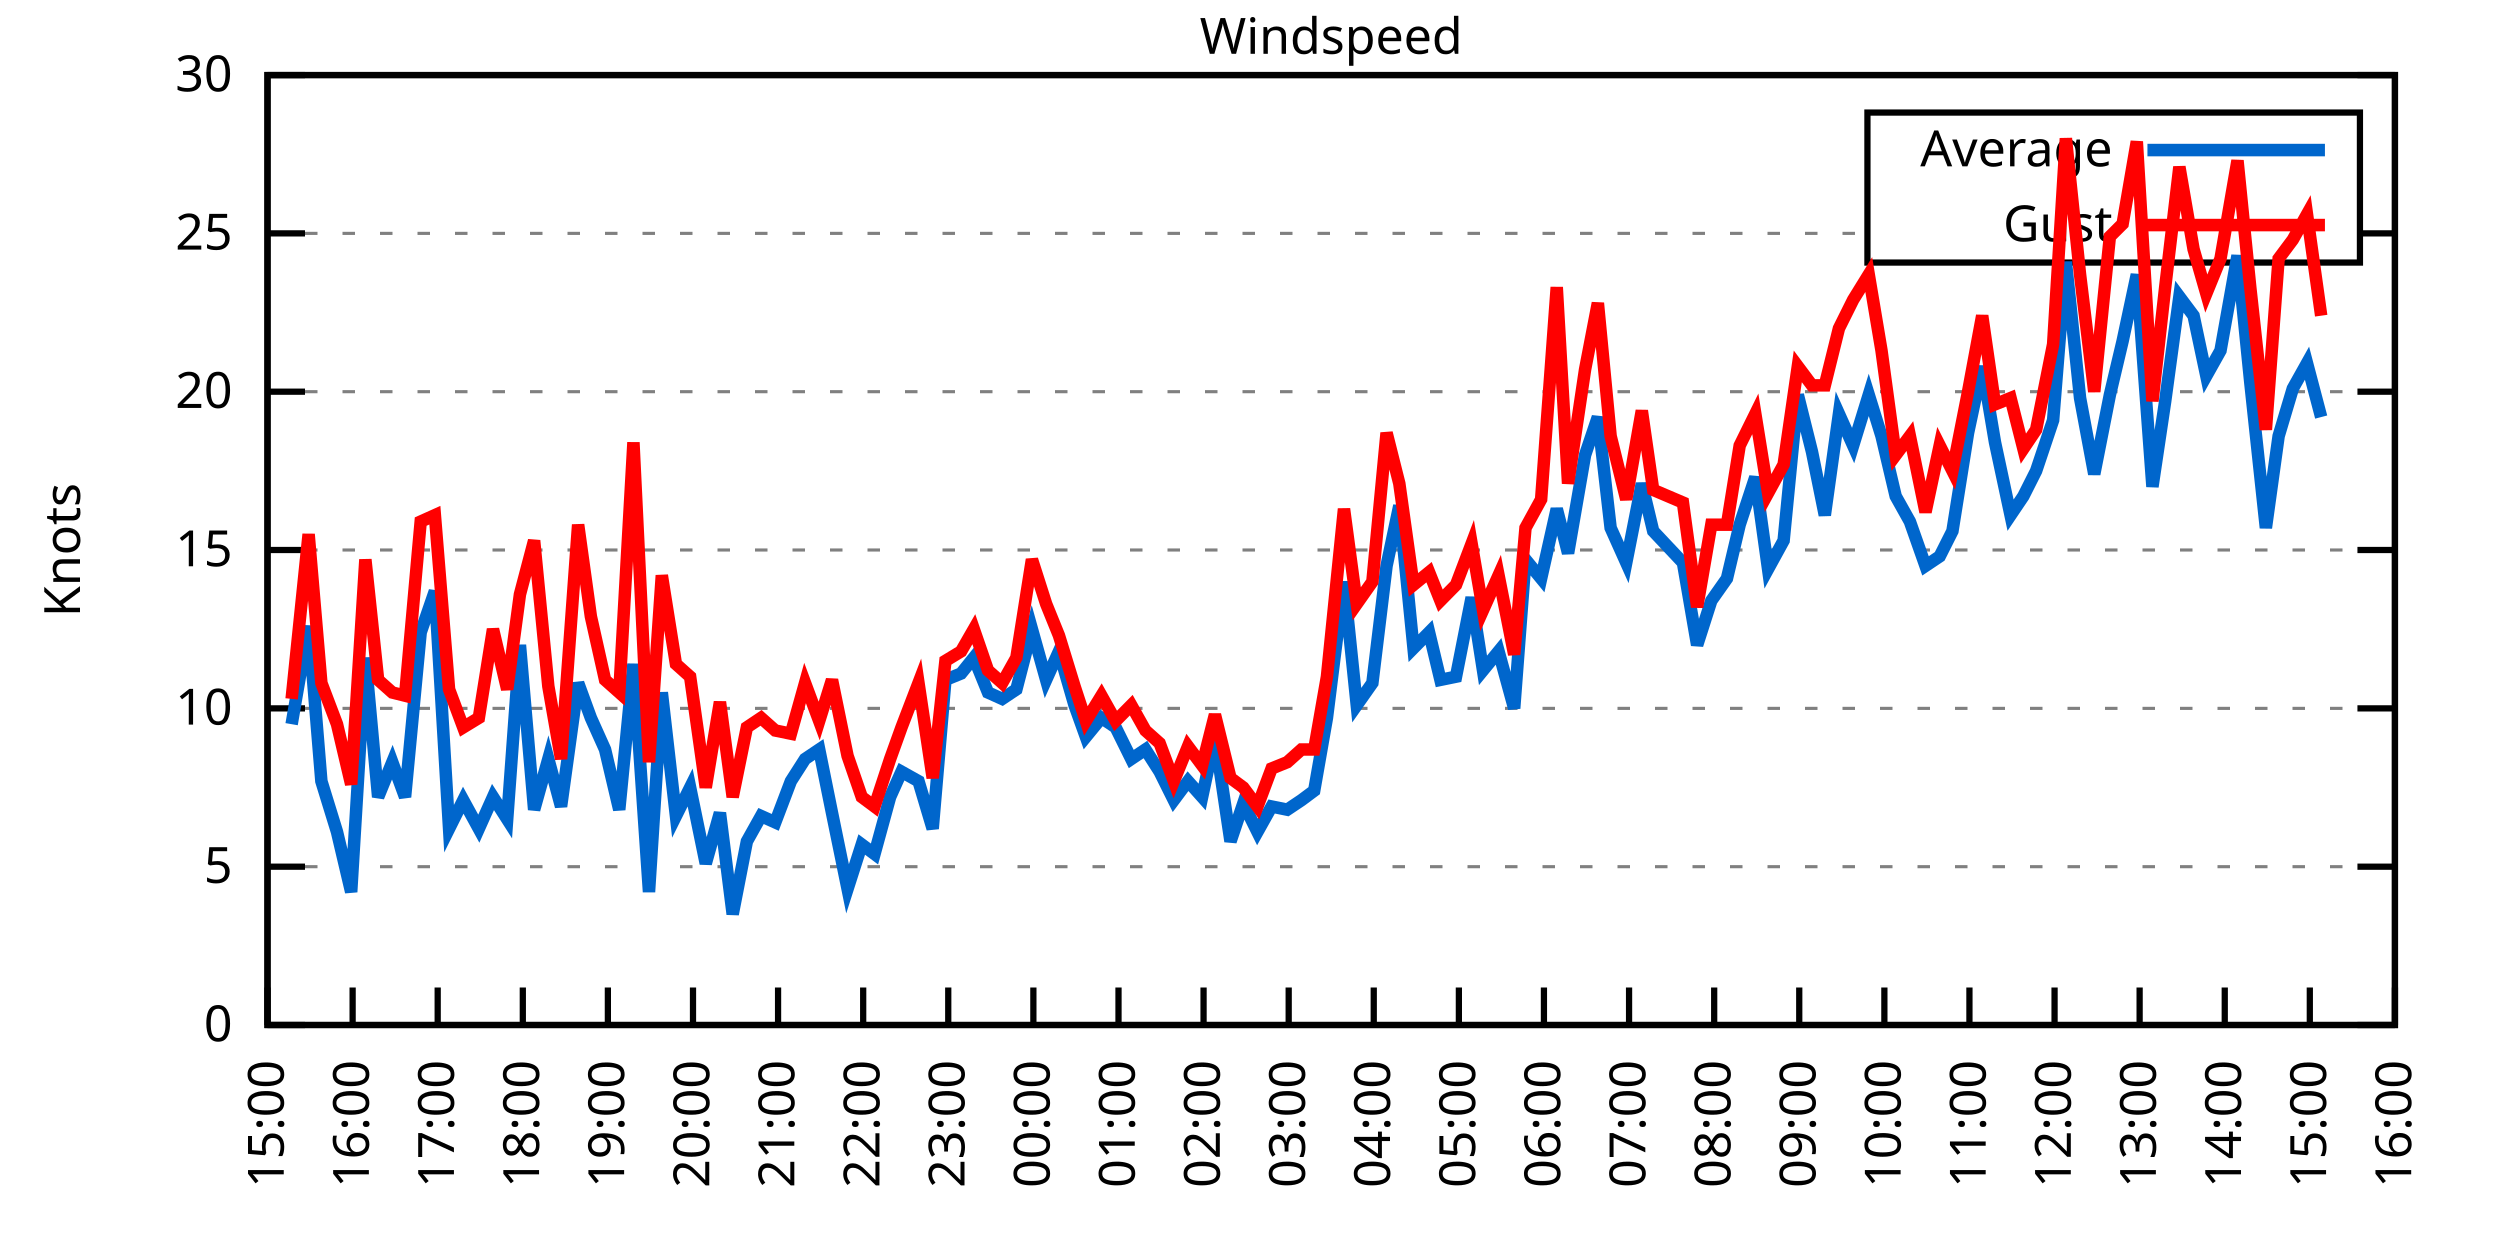
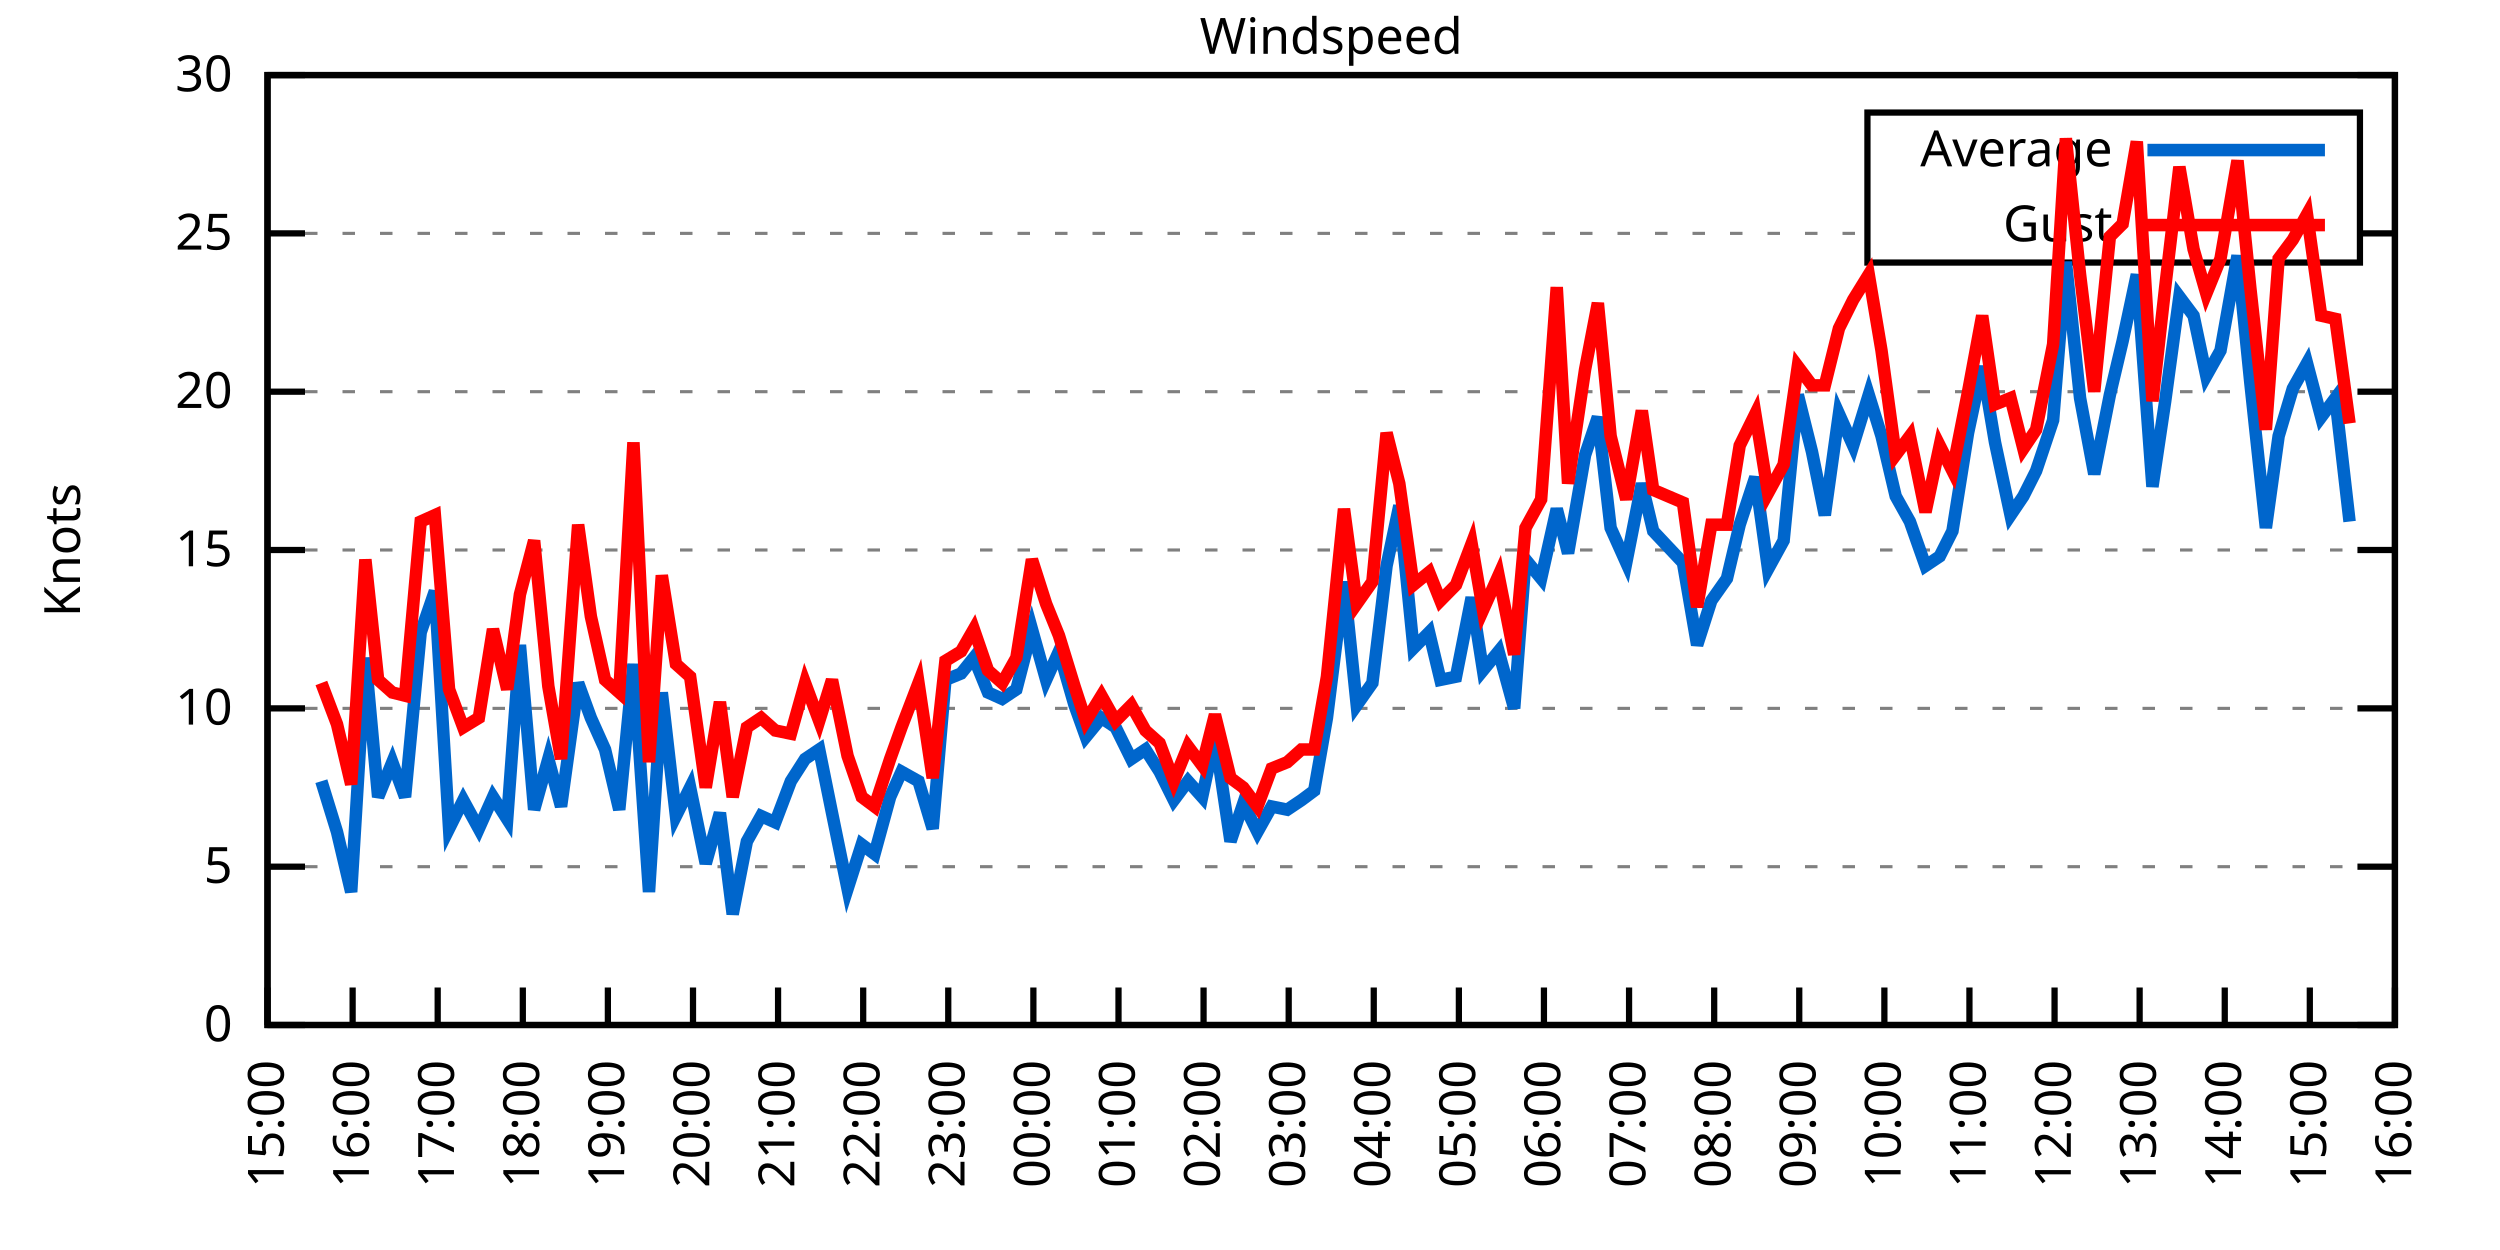
<svg xmlns="http://www.w3.org/2000/svg" xmlns:xlink="http://www.w3.org/1999/xlink" width="400" height="200" viewBox="0 0 400 200">
  <g id="gnuplot_canvas">
    <rect x="0" y="0" width="400" height="200" fill="none" />
    <defs>
      <circle id="gpDot" r="0.5" stroke-width="0.5" stroke="currentColor" />
      <path id="gpPt0" stroke-width="0.333" stroke="currentColor" d="M-1,0 h2 M0,-1 v2" />
      <path id="gpPt1" stroke-width="0.333" stroke="currentColor" d="M-1,-1 L1,1 M1,-1 L-1,1" />
      <path id="gpPt2" stroke-width="0.333" stroke="currentColor" d="M-1,0 L1,0 M0,-1 L0,1 M-1,-1 L1,1 M-1,1 L1,-1" />
      <rect id="gpPt3" stroke-width="0.333" stroke="currentColor" x="-1" y="-1" width="2" height="2" />
      <rect id="gpPt4" stroke-width="0.333" stroke="currentColor" fill="currentColor" x="-1" y="-1" width="2" height="2" />
      <circle id="gpPt5" stroke-width="0.333" stroke="currentColor" cx="0" cy="0" r="1" />
      <use xlink:href="#gpPt5" id="gpPt6" fill="currentColor" stroke="none" />
      <path id="gpPt7" stroke-width="0.333" stroke="currentColor" d="M0,-1.33 L-1.33,0.67 L1.33,0.67 z" />
      <use xlink:href="#gpPt7" id="gpPt8" fill="currentColor" stroke="none" />
      <use xlink:href="#gpPt7" id="gpPt9" stroke="currentColor" transform="rotate(180)" />
      <use xlink:href="#gpPt9" id="gpPt10" fill="currentColor" stroke="none" />
      <use xlink:href="#gpPt3" id="gpPt11" stroke="currentColor" transform="rotate(45)" />
      <use xlink:href="#gpPt11" id="gpPt12" fill="currentColor" stroke="none" />
      <path id="gpPt13" stroke-width="0.333" stroke="currentColor" d="M0,1.330 L1.265,0.411 L0.782,-1.067 L-0.782,-1.076 L-1.265,0.411 z" />
      <use xlink:href="#gpPt13" id="gpPt14" fill="currentColor" stroke="none" />
      <filter id="textbox" filterUnits="objectBoundingBox" x="0" y="0" height="1" width="1">
        <feFlood flood-color="white" flood-opacity="1" result="bgnd" />
        <feComposite in="SourceGraphic" in2="bgnd" operator="atop" />
      </filter>
      <filter id="greybox" filterUnits="objectBoundingBox" x="0" y="0" height="1" width="1">
        <feFlood flood-color="lightgrey" flood-opacity="1" result="grey" />
        <feComposite in="SourceGraphic" in2="grey" operator="atop" />
      </filter>
    </defs>
    <g fill="none" color="white" stroke="currentColor" stroke-width="1.00" stroke-linecap="butt" stroke-linejoin="miter">
</g>
    <g fill="none" color="black" stroke="currentColor" stroke-width="1.00" stroke-linecap="butt" stroke-linejoin="miter">
      <g stroke="none" shape-rendering="crispEdges">
        <polygon fill="rgb(255, 255, 255)" points="42.80,164.00 383.18,164.00 383.18,12.02 42.80,12.02 " />
      </g>
    </g>
    <g fill="none" color="black" stroke="currentColor" stroke-width="1.00" stroke-linecap="butt" stroke-linejoin="miter">
</g>
    <g fill="none" color="black" stroke="black" stroke-width="0.50" stroke-linecap="butt" stroke-linejoin="miter">
</g>
    <g fill="none" color="gray" stroke="currentColor" stroke-width="0.50" stroke-linecap="butt" stroke-linejoin="miter">
      <path stroke="gray" stroke-dasharray="2,4" class="gridline" d="M42.80,164.00 L383.19,164.00  " />
    </g>
    <g fill="none" color="gray" stroke="gray" stroke-width="1.00" stroke-linecap="butt" stroke-linejoin="miter">
</g>
    <g fill="none" color="black" stroke="currentColor" stroke-width="1.00" stroke-linecap="butt" stroke-linejoin="miter">
      <path stroke="black" d="M42.80,164.00 L48.80,164.00 M383.19,164.00 L377.19,164.00  " />
      <g transform="translate(37.20,166.60)" stroke="none" fill="black" font-family="Sans" font-size="8.00" text-anchor="end">
        <text>
          <tspan font-family="Sans"> 0</tspan>
        </text>
      </g>
    </g>
    <g fill="none" color="black" stroke="currentColor" stroke-width="1.00" stroke-linecap="butt" stroke-linejoin="miter">
</g>
    <g fill="none" color="black" stroke="black" stroke-width="0.50" stroke-linecap="butt" stroke-linejoin="miter">
</g>
    <g fill="none" color="gray" stroke="currentColor" stroke-width="0.50" stroke-linecap="butt" stroke-linejoin="miter">
      <path stroke="gray" stroke-dasharray="2,4" class="gridline" d="M42.80,138.67 L383.19,138.67  " />
    </g>
    <g fill="none" color="gray" stroke="gray" stroke-width="1.00" stroke-linecap="butt" stroke-linejoin="miter">
</g>
    <g fill="none" color="black" stroke="currentColor" stroke-width="1.00" stroke-linecap="butt" stroke-linejoin="miter">
      <path stroke="black" d="M42.80,138.67 L48.80,138.67 M383.19,138.67 L377.19,138.67  " />
      <g transform="translate(37.20,141.27)" stroke="none" fill="black" font-family="Sans" font-size="8.00" text-anchor="end">
        <text>
          <tspan font-family="Sans"> 5</tspan>
        </text>
      </g>
    </g>
    <g fill="none" color="black" stroke="currentColor" stroke-width="1.00" stroke-linecap="butt" stroke-linejoin="miter">
</g>
    <g fill="none" color="black" stroke="black" stroke-width="0.50" stroke-linecap="butt" stroke-linejoin="miter">
</g>
    <g fill="none" color="gray" stroke="currentColor" stroke-width="0.50" stroke-linecap="butt" stroke-linejoin="miter">
      <path stroke="gray" stroke-dasharray="2,4" class="gridline" d="M42.80,113.34 L383.19,113.34  " />
    </g>
    <g fill="none" color="gray" stroke="gray" stroke-width="1.00" stroke-linecap="butt" stroke-linejoin="miter">
</g>
    <g fill="none" color="black" stroke="currentColor" stroke-width="1.00" stroke-linecap="butt" stroke-linejoin="miter">
      <path stroke="black" d="M42.80,113.34 L48.80,113.34 M383.19,113.34 L377.19,113.34  " />
      <g transform="translate(37.20,115.94)" stroke="none" fill="black" font-family="Sans" font-size="8.00" text-anchor="end">
        <text>
          <tspan font-family="Sans"> 10</tspan>
        </text>
      </g>
    </g>
    <g fill="none" color="black" stroke="currentColor" stroke-width="1.00" stroke-linecap="butt" stroke-linejoin="miter">
</g>
    <g fill="none" color="black" stroke="black" stroke-width="0.50" stroke-linecap="butt" stroke-linejoin="miter">
</g>
    <g fill="none" color="gray" stroke="currentColor" stroke-width="0.50" stroke-linecap="butt" stroke-linejoin="miter">
      <path stroke="gray" stroke-dasharray="2,4" class="gridline" d="M42.80,88.00 L383.19,88.00  " />
    </g>
    <g fill="none" color="gray" stroke="gray" stroke-width="1.00" stroke-linecap="butt" stroke-linejoin="miter">
</g>
    <g fill="none" color="black" stroke="currentColor" stroke-width="1.00" stroke-linecap="butt" stroke-linejoin="miter">
      <path stroke="black" d="M42.80,88.00 L48.80,88.00 M383.19,88.00 L377.19,88.00  " />
      <g transform="translate(37.20,90.60)" stroke="none" fill="black" font-family="Sans" font-size="8.00" text-anchor="end">
        <text>
          <tspan font-family="Sans"> 15</tspan>
        </text>
      </g>
    </g>
    <g fill="none" color="black" stroke="currentColor" stroke-width="1.00" stroke-linecap="butt" stroke-linejoin="miter">
</g>
    <g fill="none" color="black" stroke="black" stroke-width="0.50" stroke-linecap="butt" stroke-linejoin="miter">
</g>
    <g fill="none" color="gray" stroke="currentColor" stroke-width="0.50" stroke-linecap="butt" stroke-linejoin="miter">
      <path stroke="gray" stroke-dasharray="2,4" class="gridline" d="M42.80,62.67 L383.19,62.67  " />
    </g>
    <g fill="none" color="gray" stroke="gray" stroke-width="1.00" stroke-linecap="butt" stroke-linejoin="miter">
</g>
    <g fill="none" color="black" stroke="currentColor" stroke-width="1.00" stroke-linecap="butt" stroke-linejoin="miter">
      <path stroke="black" d="M42.80,62.67 L48.80,62.67 M383.19,62.67 L377.19,62.67  " />
      <g transform="translate(37.20,65.27)" stroke="none" fill="black" font-family="Sans" font-size="8.00" text-anchor="end">
        <text>
          <tspan font-family="Sans"> 20</tspan>
        </text>
      </g>
    </g>
    <g fill="none" color="black" stroke="currentColor" stroke-width="1.00" stroke-linecap="butt" stroke-linejoin="miter">
</g>
    <g fill="none" color="black" stroke="black" stroke-width="0.50" stroke-linecap="butt" stroke-linejoin="miter">
</g>
    <g fill="none" color="gray" stroke="currentColor" stroke-width="0.50" stroke-linecap="butt" stroke-linejoin="miter">
      <path stroke="gray" stroke-dasharray="2,4" class="gridline" d="M42.80,37.34 L298.79,37.34 M377.59,37.34 L383.19,37.34  " />
    </g>
    <g fill="none" color="gray" stroke="gray" stroke-width="1.00" stroke-linecap="butt" stroke-linejoin="miter">
</g>
    <g fill="none" color="black" stroke="currentColor" stroke-width="1.00" stroke-linecap="butt" stroke-linejoin="miter">
      <path stroke="black" d="M42.80,37.34 L48.80,37.34 M383.19,37.34 L377.19,37.34  " />
      <g transform="translate(37.20,39.94)" stroke="none" fill="black" font-family="Sans" font-size="8.00" text-anchor="end">
        <text>
          <tspan font-family="Sans"> 25</tspan>
        </text>
      </g>
    </g>
    <g fill="none" color="black" stroke="currentColor" stroke-width="1.00" stroke-linecap="butt" stroke-linejoin="miter">
</g>
    <g fill="none" color="black" stroke="black" stroke-width="0.50" stroke-linecap="butt" stroke-linejoin="miter">
</g>
    <g fill="none" color="gray" stroke="currentColor" stroke-width="0.50" stroke-linecap="butt" stroke-linejoin="miter">
      <path stroke="gray" stroke-dasharray="2,4" class="gridline" d="M42.80,12.01 L383.19,12.01  " />
    </g>
    <g fill="none" color="gray" stroke="gray" stroke-width="1.00" stroke-linecap="butt" stroke-linejoin="miter">
</g>
    <g fill="none" color="black" stroke="currentColor" stroke-width="1.00" stroke-linecap="butt" stroke-linejoin="miter">
      <path stroke="black" d="M42.80,12.01 L48.80,12.01 M383.19,12.01 L377.19,12.01  " />
      <g transform="translate(37.20,14.61)" stroke="none" fill="black" font-family="Sans" font-size="8.00" text-anchor="end">
        <text>
          <tspan font-family="Sans"> 30</tspan>
        </text>
      </g>
    </g>
    <g fill="none" color="black" stroke="currentColor" stroke-width="1.00" stroke-linecap="butt" stroke-linejoin="miter">
      <path stroke="black" d="M42.80,164.00 L42.80,158.00  " />
      <g transform="translate(45.40,169.60) rotate(270.00)" stroke="none" fill="black" font-family="Sans" font-size="8.00" text-anchor="end">
        <text>
          <tspan font-family="Sans">15:00</tspan>
        </text>
      </g>
    </g>
    <g fill="none" color="black" stroke="currentColor" stroke-width="1.00" stroke-linecap="butt" stroke-linejoin="miter">
      <path stroke="black" d="M56.42,164.00 L56.42,158.00  " />
      <g transform="translate(59.02,169.60) rotate(270.00)" stroke="none" fill="black" font-family="Sans" font-size="8.00" text-anchor="end">
        <text>
          <tspan font-family="Sans">16:00</tspan>
        </text>
      </g>
    </g>
    <g fill="none" color="black" stroke="currentColor" stroke-width="1.00" stroke-linecap="butt" stroke-linejoin="miter">
      <path stroke="black" d="M70.03,164.00 L70.03,158.00  " />
      <g transform="translate(72.63,169.60) rotate(270.00)" stroke="none" fill="black" font-family="Sans" font-size="8.00" text-anchor="end">
        <text>
          <tspan font-family="Sans">17:00</tspan>
        </text>
      </g>
    </g>
    <g fill="none" color="black" stroke="currentColor" stroke-width="1.00" stroke-linecap="butt" stroke-linejoin="miter">
      <path stroke="black" d="M83.65,164.00 L83.65,158.00  " />
      <g transform="translate(86.25,169.60) rotate(270.00)" stroke="none" fill="black" font-family="Sans" font-size="8.00" text-anchor="end">
        <text>
          <tspan font-family="Sans">18:00</tspan>
        </text>
      </g>
    </g>
    <g fill="none" color="black" stroke="currentColor" stroke-width="1.00" stroke-linecap="butt" stroke-linejoin="miter">
      <path stroke="black" d="M97.26,164.00 L97.26,158.00  " />
      <g transform="translate(99.86,169.60) rotate(270.00)" stroke="none" fill="black" font-family="Sans" font-size="8.00" text-anchor="end">
        <text>
          <tspan font-family="Sans">19:00</tspan>
        </text>
      </g>
    </g>
    <g fill="none" color="black" stroke="currentColor" stroke-width="1.00" stroke-linecap="butt" stroke-linejoin="miter">
      <path stroke="black" d="M110.88,164.00 L110.88,158.00  " />
      <g transform="translate(113.48,169.60) rotate(270.00)" stroke="none" fill="black" font-family="Sans" font-size="8.00" text-anchor="end">
        <text>
          <tspan font-family="Sans">20:00</tspan>
        </text>
      </g>
    </g>
    <g fill="none" color="black" stroke="currentColor" stroke-width="1.00" stroke-linecap="butt" stroke-linejoin="miter">
      <path stroke="black" d="M124.49,164.00 L124.49,158.00  " />
      <g transform="translate(127.09,169.60) rotate(270.00)" stroke="none" fill="black" font-family="Sans" font-size="8.00" text-anchor="end">
        <text>
          <tspan font-family="Sans">21:00</tspan>
        </text>
      </g>
    </g>
    <g fill="none" color="black" stroke="currentColor" stroke-width="1.00" stroke-linecap="butt" stroke-linejoin="miter">
      <path stroke="black" d="M138.11,164.00 L138.11,158.00  " />
      <g transform="translate(140.71,169.60) rotate(270.00)" stroke="none" fill="black" font-family="Sans" font-size="8.00" text-anchor="end">
        <text>
          <tspan font-family="Sans">22:00</tspan>
        </text>
      </g>
    </g>
    <g fill="none" color="black" stroke="currentColor" stroke-width="1.00" stroke-linecap="butt" stroke-linejoin="miter">
      <path stroke="black" d="M151.72,164.00 L151.72,158.00  " />
      <g transform="translate(154.32,169.60) rotate(270.00)" stroke="none" fill="black" font-family="Sans" font-size="8.00" text-anchor="end">
        <text>
          <tspan font-family="Sans">23:00</tspan>
        </text>
      </g>
    </g>
    <g fill="none" color="black" stroke="currentColor" stroke-width="1.00" stroke-linecap="butt" stroke-linejoin="miter">
      <path stroke="black" d="M165.34,164.00 L165.34,158.00  " />
      <g transform="translate(167.94,169.60) rotate(270.00)" stroke="none" fill="black" font-family="Sans" font-size="8.00" text-anchor="end">
        <text>
          <tspan font-family="Sans">00:00</tspan>
        </text>
      </g>
    </g>
    <g fill="none" color="black" stroke="currentColor" stroke-width="1.00" stroke-linecap="butt" stroke-linejoin="miter">
      <path stroke="black" d="M178.96,164.00 L178.96,158.00  " />
      <g transform="translate(181.56,169.60) rotate(270.00)" stroke="none" fill="black" font-family="Sans" font-size="8.00" text-anchor="end">
        <text>
          <tspan font-family="Sans">01:00</tspan>
        </text>
      </g>
    </g>
    <g fill="none" color="black" stroke="currentColor" stroke-width="1.00" stroke-linecap="butt" stroke-linejoin="miter">
      <path stroke="black" d="M192.57,164.00 L192.57,158.00  " />
      <g transform="translate(195.17,169.60) rotate(270.00)" stroke="none" fill="black" font-family="Sans" font-size="8.00" text-anchor="end">
        <text>
          <tspan font-family="Sans">02:00</tspan>
        </text>
      </g>
    </g>
    <g fill="none" color="black" stroke="currentColor" stroke-width="1.00" stroke-linecap="butt" stroke-linejoin="miter">
      <path stroke="black" d="M206.19,164.00 L206.19,158.00  " />
      <g transform="translate(208.79,169.60) rotate(270.00)" stroke="none" fill="black" font-family="Sans" font-size="8.00" text-anchor="end">
        <text>
          <tspan font-family="Sans">03:00</tspan>
        </text>
      </g>
    </g>
    <g fill="none" color="black" stroke="currentColor" stroke-width="1.00" stroke-linecap="butt" stroke-linejoin="miter">
      <path stroke="black" d="M219.80,164.00 L219.80,158.00  " />
      <g transform="translate(222.40,169.60) rotate(270.00)" stroke="none" fill="black" font-family="Sans" font-size="8.00" text-anchor="end">
        <text>
          <tspan font-family="Sans">04:00</tspan>
        </text>
      </g>
    </g>
    <g fill="none" color="black" stroke="currentColor" stroke-width="1.00" stroke-linecap="butt" stroke-linejoin="miter">
      <path stroke="black" d="M233.42,164.00 L233.42,158.00  " />
      <g transform="translate(236.02,169.60) rotate(270.00)" stroke="none" fill="black" font-family="Sans" font-size="8.00" text-anchor="end">
        <text>
          <tspan font-family="Sans">05:00</tspan>
        </text>
      </g>
    </g>
    <g fill="none" color="black" stroke="currentColor" stroke-width="1.00" stroke-linecap="butt" stroke-linejoin="miter">
      <path stroke="black" d="M247.03,164.00 L247.03,158.00  " />
      <g transform="translate(249.63,169.60) rotate(270.00)" stroke="none" fill="black" font-family="Sans" font-size="8.00" text-anchor="end">
        <text>
          <tspan font-family="Sans">06:00</tspan>
        </text>
      </g>
    </g>
    <g fill="none" color="black" stroke="currentColor" stroke-width="1.00" stroke-linecap="butt" stroke-linejoin="miter">
      <path stroke="black" d="M260.65,164.00 L260.65,158.00  " />
      <g transform="translate(263.25,169.60) rotate(270.00)" stroke="none" fill="black" font-family="Sans" font-size="8.00" text-anchor="end">
        <text>
          <tspan font-family="Sans">07:00</tspan>
        </text>
      </g>
    </g>
    <g fill="none" color="black" stroke="currentColor" stroke-width="1.00" stroke-linecap="butt" stroke-linejoin="miter">
      <path stroke="black" d="M274.27,164.00 L274.27,158.00  " />
      <g transform="translate(276.87,169.60) rotate(270.00)" stroke="none" fill="black" font-family="Sans" font-size="8.00" text-anchor="end">
        <text>
          <tspan font-family="Sans">08:00</tspan>
        </text>
      </g>
    </g>
    <g fill="none" color="black" stroke="currentColor" stroke-width="1.00" stroke-linecap="butt" stroke-linejoin="miter">
      <path stroke="black" d="M287.88,164.00 L287.88,158.00  " />
      <g transform="translate(290.48,169.60) rotate(270.00)" stroke="none" fill="black" font-family="Sans" font-size="8.00" text-anchor="end">
        <text>
          <tspan font-family="Sans">09:00</tspan>
        </text>
      </g>
    </g>
    <g fill="none" color="black" stroke="currentColor" stroke-width="1.00" stroke-linecap="butt" stroke-linejoin="miter">
      <path stroke="black" d="M301.50,164.00 L301.50,158.00  " />
      <g transform="translate(304.10,169.60) rotate(270.00)" stroke="none" fill="black" font-family="Sans" font-size="8.00" text-anchor="end">
        <text>
          <tspan font-family="Sans">10:00</tspan>
        </text>
      </g>
    </g>
    <g fill="none" color="black" stroke="currentColor" stroke-width="1.00" stroke-linecap="butt" stroke-linejoin="miter">
      <path stroke="black" d="M315.11,164.00 L315.11,158.00  " />
      <g transform="translate(317.71,169.60) rotate(270.00)" stroke="none" fill="black" font-family="Sans" font-size="8.00" text-anchor="end">
        <text>
          <tspan font-family="Sans">11:00</tspan>
        </text>
      </g>
    </g>
    <g fill="none" color="black" stroke="currentColor" stroke-width="1.00" stroke-linecap="butt" stroke-linejoin="miter">
      <path stroke="black" d="M328.73,164.00 L328.73,158.00  " />
      <g transform="translate(331.33,169.60) rotate(270.00)" stroke="none" fill="black" font-family="Sans" font-size="8.00" text-anchor="end">
        <text>
          <tspan font-family="Sans">12:00</tspan>
        </text>
      </g>
    </g>
    <g fill="none" color="black" stroke="currentColor" stroke-width="1.00" stroke-linecap="butt" stroke-linejoin="miter">
      <path stroke="black" d="M342.34,164.00 L342.34,158.00  " />
      <g transform="translate(344.94,169.60) rotate(270.00)" stroke="none" fill="black" font-family="Sans" font-size="8.00" text-anchor="end">
        <text>
          <tspan font-family="Sans">13:00</tspan>
        </text>
      </g>
    </g>
    <g fill="none" color="black" stroke="currentColor" stroke-width="1.00" stroke-linecap="butt" stroke-linejoin="miter">
      <path stroke="black" d="M355.96,164.00 L355.96,158.00  " />
      <g transform="translate(358.56,169.60) rotate(270.00)" stroke="none" fill="black" font-family="Sans" font-size="8.00" text-anchor="end">
        <text>
          <tspan font-family="Sans">14:00</tspan>
        </text>
      </g>
    </g>
    <g fill="none" color="black" stroke="currentColor" stroke-width="1.00" stroke-linecap="butt" stroke-linejoin="miter">
      <path stroke="black" d="M369.57,164.00 L369.57,158.00  " />
      <g transform="translate(372.17,169.60) rotate(270.00)" stroke="none" fill="black" font-family="Sans" font-size="8.00" text-anchor="end">
        <text>
          <tspan font-family="Sans">15:00</tspan>
        </text>
      </g>
    </g>
    <g fill="none" color="black" stroke="currentColor" stroke-width="1.00" stroke-linecap="butt" stroke-linejoin="miter">
      <path stroke="black" d="M383.19,164.00 L383.19,158.00  " />
      <g transform="translate(385.79,169.60) rotate(270.00)" stroke="none" fill="black" font-family="Sans" font-size="8.00" text-anchor="end">
        <text>
          <tspan font-family="Sans">16:00</tspan>
        </text>
      </g>
    </g>
    <g fill="none" color="black" stroke="currentColor" stroke-width="1.00" stroke-linecap="butt" stroke-linejoin="miter">
</g>
    <g fill="none" color="black" stroke="currentColor" stroke-width="1.00" stroke-linecap="butt" stroke-linejoin="miter">
      <path stroke="black" d="M42.80,12.01 L42.80,164.00 L383.19,164.00 L383.19,12.01 L42.80,12.01 Z  " />
    </g>
    <g fill="none" color="black" stroke="currentColor" stroke-width="1.00" stroke-linecap="butt" stroke-linejoin="miter">
</g>
    <g fill="none" color="black" stroke="currentColor" stroke-width="1.00" stroke-linecap="butt" stroke-linejoin="miter">
      <path stroke="black" d="M298.79,42.01 L298.79,18.01 L377.59,18.01 L377.59,42.01 L298.79,42.01 Z  " />
    </g>
    <g id="Windspeed_plot_1">
      <g fill="none" color="white" stroke="black" stroke-width="2.00" stroke-linecap="butt" stroke-linejoin="miter">
</g>
      <g fill="none" color="black" stroke="currentColor" stroke-width="2.00" stroke-linecap="butt" stroke-linejoin="miter">
        <g transform="translate(337.99,26.61)" stroke="none" fill="black" font-family="Sans" font-size="8.00" text-anchor="end">
          <text>
            <tspan font-family="Sans">Average</tspan>
          </text>
        </g>
      </g>
      <g fill="none" color="black" stroke="currentColor" stroke-width="2.00" stroke-linecap="butt" stroke-linejoin="miter">
-         <path stroke="rgb(  0, 102, 204)" d="M343.59,24.01 L371.99,24.01 M46.66,115.87 L49.38,100.16 L51.42,124.99 L53.92,133.10 L56.19,142.72 L58.46,105.23   L60.50,127.52 L62.77,121.95 L64.81,127.52 L67.31,101.18 L69.58,94.59 L71.85,132.59 L74.12,128.03 L76.61,132.59   L78.88,127.52 L81.15,131.07 L83.19,103.20 L85.46,129.55 L87.73,121.44 L89.77,129.04 L92.50,109.28 L94.54,114.86   L96.81,119.92 L99.08,129.55 L101.35,106.24 L103.84,142.72 L105.89,110.80 L108.15,130.56 L110.42,126.00 L112.92,138.16   L115.19,130.06 L117.23,146.27 L119.50,134.62 L121.77,130.56 L124.04,131.58 L126.54,124.99 L128.81,121.44 L131.07,119.92   L133.12,130.06 L135.61,142.21 L137.88,135.12 L139.92,136.64 L142.42,127.52 L144.24,123.47 L146.96,124.99 L149.23,132.59   L151.27,108.78 L153.77,107.76 L155.81,105.23 L158.08,110.80 L160.35,111.82 L162.62,110.30 L165.11,100.67 L167.38,108.78   L169.43,104.22 L171.92,112.83 L173.74,117.90 L176.23,114.86 L178.50,116.38 L181.00,121.44 L183.27,119.92 L185.54,123.47   L187.81,128.03 L190.08,124.99 L192.34,127.52 L194.39,117.90 L196.88,134.62 L198.93,128.54 L201.19,133.10 L203.46,129.04   L205.96,129.55 L208.23,128.03 L210.27,126.51 L212.31,114.86 L215.04,93.07 L217.08,112.83 L219.58,109.28 L221.85,90.54   L223.89,80.91 L226.16,103.71 L228.65,101.18 L230.47,108.78 L232.96,108.27 L235.46,95.60 L237.28,107.26 L239.77,104.22   L242.27,113.34 L244.08,89.52 L246.58,92.56 L249.08,81.42 L250.89,88.51 L253.61,72.81 L255.66,66.73 L257.70,84.46   L260.20,90.03 L262.69,77.37 L264.51,84.97 L269.27,90.03 L271.54,103.20 L273.81,96.11 L276.31,92.56 L278.35,83.95   L280.85,76.35 L282.89,91.04 L285.38,86.49 L287.65,63.18 L289.92,72.30 L291.97,82.43 L294.23,66.22 L296.50,71.29   L299.00,63.18 L301.04,69.77 L303.31,79.39 L305.58,83.45 L308.08,90.54 L310.35,89.02 L312.39,84.97 L314.89,69.26   L317.15,58.62 L319.20,70.78 L321.69,82.43 L323.74,79.39 L325.78,75.34 L328.50,67.23 L330.54,41.90 L332.81,63.69   L335.08,75.85 L337.58,63.18 L339.62,54.57 L341.89,43.93 L344.39,77.87 L346.43,64.19 L348.70,47.47 L350.97,50.51   L353.01,60.14 L355.28,56.09 L358.00,40.89 L360.04,61.15 L362.54,84.46 L364.58,69.77 L366.85,62.17 L369.12,58.11   L371.39,66.73  " />
+         <path stroke="rgb(  0, 102, 204)" d="M343.59,24.01 L371.99,24.01 M51.42,124.99 L53.92,133.10 L56.19,142.72 L58.46,105.23 L60.50,127.52 L62.77,121.95   L64.81,127.52 L67.31,101.18 L69.58,94.59 L71.85,132.59 L74.12,128.03 L76.61,132.59 L78.88,127.52 L81.15,131.07   L83.19,103.20 L85.46,129.55 L87.73,121.44 L89.77,129.04 L92.50,109.28 L94.54,114.86 L96.81,119.92 L99.08,129.55   L101.35,106.24 L103.84,142.72 L105.89,110.80 L108.15,130.56 L110.42,126.00 L112.92,138.16 L115.19,130.06 L117.23,146.27   L119.50,134.62 L121.77,130.56 L124.04,131.58 L126.54,124.99 L128.81,121.44 L131.07,119.92 L133.12,130.06 L135.61,142.21   L137.88,135.12 L139.92,136.64 L142.42,127.52 L144.24,123.47 L146.96,124.99 L149.23,132.59 L151.27,108.78 L153.77,107.76   L155.81,105.23 L158.08,110.80 L160.35,111.82 L162.62,110.30 L165.11,100.67 L167.38,108.78 L169.43,104.22 L171.92,112.83   L173.74,117.90 L176.23,114.86 L178.50,116.38 L181.00,121.44 L183.27,119.92 L185.54,123.47 L187.81,128.03 L190.08,124.99   L192.34,127.52 L194.39,117.90 L196.88,134.62 L198.93,128.54 L201.19,133.10 L203.46,129.04 L205.96,129.55 L208.23,128.03   L210.27,126.51 L212.31,114.86 L215.04,93.07 L217.08,112.83 L219.58,109.28 L221.85,90.54 L223.89,80.91 L226.16,103.71   L228.65,101.18 L230.47,108.78 L232.96,108.27 L235.46,95.60 L237.28,107.26 L239.77,104.22 L242.27,113.34 L244.08,89.52   L246.58,92.56 L249.08,81.42 L250.89,88.51 L253.61,72.81 L255.66,66.73 L257.70,84.46 L260.20,90.03 L262.69,77.37   L264.51,84.97 L269.27,90.03 L271.54,103.20 L273.81,96.11 L276.31,92.56 L278.35,83.95 L280.85,76.35 L282.89,91.04   L285.38,86.49 L287.65,63.18 L289.92,72.30 L291.97,82.43 L294.23,66.22 L296.50,71.29 L299.00,63.18 L301.04,69.77   L303.31,79.39 L305.58,83.45 L308.08,90.54 L310.35,89.02 L312.39,84.97 L314.89,69.26 L317.15,58.62 L319.20,70.78   L321.69,82.43 L323.74,79.39 L325.78,75.34 L328.50,67.23 L330.54,41.90 L332.81,63.69 L335.08,75.85 L337.58,63.18   L339.62,54.57 L341.89,43.93 L344.39,77.87 L346.43,64.19 L348.70,47.47 L350.97,50.51 L353.01,60.14 L355.28,56.09   L358.00,40.89 L360.04,61.15 L362.54,84.46 L364.58,69.77 L366.85,62.17 L369.12,58.11 L371.39,66.73 L373.66,63.69   L375.93,83.45  " />
      </g>
    </g>
    <g id="Windspeed_plot_2">
      <g fill="none" color="black" stroke="currentColor" stroke-width="2.00" stroke-linecap="butt" stroke-linejoin="miter">
        <g transform="translate(337.99,38.61)" stroke="none" fill="black" font-family="Sans" font-size="8.00" text-anchor="end">
          <text>
            <tspan font-family="Sans">Gust</tspan>
          </text>
        </g>
      </g>
      <g fill="none" color="black" stroke="currentColor" stroke-width="2.00" stroke-linecap="butt" stroke-linejoin="miter">
-         <path stroke="rgb(255,   0,   0)" d="M343.59,36.01 L371.99,36.01 M46.66,111.82 L49.38,85.47 L51.42,109.28 L53.92,115.87 L56.19,125.50 L58.46,89.52   L60.50,108.78 L62.77,110.80 L64.81,111.31 L67.31,83.45 L69.58,82.43 L71.85,110.30 L74.12,116.38 L76.61,114.86   L78.88,100.67 L81.15,110.30 L83.19,95.10 L85.46,86.49 L87.73,109.79 L89.77,121.44 L92.50,83.95 L94.54,98.64   L96.81,108.78 L99.08,110.80 L101.35,70.78 L103.84,121.95 L105.89,92.06 L108.15,106.24 L110.42,108.27 L112.92,126.00   L115.19,112.32 L117.23,127.52 L119.50,116.38 L121.77,114.86 L124.04,116.88 L126.54,117.39 L128.81,109.28 L131.07,115.36   L133.12,108.78 L135.61,120.94 L137.88,127.52 L139.92,129.04 L142.42,121.44 L144.24,116.38 L146.96,109.28 L149.23,124.48   L151.27,105.74 L153.77,104.22 L155.81,100.67 L158.08,107.26 L160.35,109.28 L162.62,105.23 L165.11,89.52 L167.38,96.62   L169.43,101.68 L171.92,109.79 L173.74,115.36 L176.23,111.31 L178.50,115.36 L181.00,112.83 L183.27,116.88 L185.54,118.91   L187.81,124.99 L190.08,119.42 L192.34,122.46 L194.39,114.35 L196.88,124.48 L198.93,126.00 L201.19,129.04 L203.46,122.96   L205.96,121.95 L208.23,119.92 L210.27,119.92 L212.31,108.27 L215.04,81.42 L217.08,96.62 L219.58,93.07 L221.85,69.26   L223.89,77.37 L226.16,93.58 L228.65,91.55 L230.47,96.11 L232.96,93.58 L235.46,86.99 L237.28,97.63 L239.77,92.06   L242.27,104.72 L244.08,84.46 L246.58,79.90 L249.08,45.95 L250.89,77.37 L253.61,59.13 L255.66,48.49 L257.70,69.77   L260.20,79.90 L262.69,65.71 L264.51,78.38 L269.27,80.41 L271.54,97.12 L273.81,83.95 L276.31,83.95 L278.35,71.29   L280.85,66.22 L282.89,78.89 L285.38,74.33 L287.65,58.62 L289.92,61.66 L291.97,61.66 L294.23,52.54 L296.50,47.98   L299.00,43.93 L301.04,56.09 L303.31,72.81 L305.58,69.77 L308.08,81.93 L310.35,71.29 L312.39,75.34 L314.89,62.67   L317.15,50.51 L319.20,64.70 L321.69,63.69 L323.74,71.79 L325.78,68.75 L328.50,55.07 L330.54,22.14 L332.81,43.93   L335.08,62.67 L337.58,37.85 L339.62,35.82 L341.89,22.65 L344.39,64.19 L346.43,45.95 L348.70,26.70 L350.97,39.87   L353.01,46.97 L355.28,41.39 L358.00,25.69 L360.04,45.95 L362.54,68.75 L364.58,41.39 L366.85,38.35 L369.12,34.30   L371.39,50.51  " />
+         <path stroke="rgb(255,   0,   0)" d="M343.59,36.01 L371.99,36.01 M51.42,109.28 L53.92,115.87 L56.19,125.50 L58.46,89.52 L60.50,108.78 L62.77,110.80   L64.81,111.31 L67.31,83.45 L69.58,82.43 L71.85,110.30 L74.12,116.38 L76.61,114.86 L78.88,100.67 L81.15,110.30   L83.19,95.10 L85.46,86.49 L87.73,109.79 L89.77,121.44 L92.50,83.95 L94.54,98.64 L96.81,108.78 L99.08,110.80   L101.35,70.78 L103.84,121.95 L105.89,92.06 L108.15,106.24 L110.42,108.27 L112.92,126.00 L115.19,112.32 L117.23,127.52   L119.50,116.38 L121.77,114.86 L124.04,116.88 L126.54,117.39 L128.81,109.28 L131.07,115.36 L133.12,108.78 L135.61,120.94   L137.88,127.52 L139.92,129.04 L142.42,121.44 L144.24,116.38 L146.96,109.28 L149.23,124.48 L151.27,105.74 L153.77,104.22   L155.81,100.67 L158.08,107.26 L160.35,109.28 L162.62,105.23 L165.11,89.52 L167.38,96.62 L169.43,101.68 L171.92,109.79   L173.74,115.36 L176.23,111.31 L178.50,115.36 L181.00,112.83 L183.27,116.88 L185.54,118.91 L187.81,124.99 L190.08,119.42   L192.34,122.46 L194.39,114.35 L196.88,124.48 L198.93,126.00 L201.19,129.04 L203.46,122.96 L205.96,121.95 L208.23,119.92   L210.27,119.92 L212.31,108.27 L215.04,81.42 L217.08,96.62 L219.58,93.07 L221.85,69.26 L223.89,77.37 L226.16,93.58   L228.65,91.55 L230.47,96.11 L232.96,93.58 L235.46,86.99 L237.28,97.63 L239.77,92.06 L242.27,104.72 L244.08,84.46   L246.58,79.90 L249.08,45.95 L250.89,77.37 L253.61,59.13 L255.66,48.49 L257.70,69.77 L260.20,79.90 L262.69,65.71   L264.51,78.38 L269.27,80.41 L271.54,97.12 L273.81,83.95 L276.31,83.95 L278.35,71.29 L280.85,66.22 L282.89,78.89   L285.38,74.33 L287.65,58.62 L289.92,61.66 L291.97,61.66 L294.23,52.54 L296.50,47.98 L299.00,43.93 L301.04,56.09   L303.31,72.81 L305.58,69.77 L308.08,81.93 L310.35,71.29 L312.39,75.34 L314.89,62.67 L317.15,50.51 L319.20,64.70   L321.69,63.69 L323.74,71.79 L325.78,68.75 L328.50,55.07 L330.54,22.14 L332.81,43.93 L335.08,62.67 L337.58,37.85   L339.62,35.82 L341.89,22.65 L344.39,64.19 L346.43,45.95 L348.70,26.70 L350.97,39.87 L353.01,46.97 L355.28,41.39   L358.00,25.69 L360.04,45.95 L362.54,68.75 L364.58,41.39 L366.85,38.35 L369.12,34.30 L371.39,50.51 L373.66,51.02   L375.93,67.74  " />
      </g>
    </g>
    <g fill="none" color="black" stroke="currentColor" stroke-width="2.00" stroke-linecap="butt" stroke-linejoin="miter">
</g>
    <g fill="none" color="black" stroke="black" stroke-width="1.00" stroke-linecap="butt" stroke-linejoin="miter">
</g>
    <g fill="none" color="black" stroke="currentColor" stroke-width="1.00" stroke-linecap="butt" stroke-linejoin="miter">
      <path stroke="black" d="M42.80,12.01 L42.80,164.00 L383.19,164.00 L383.19,12.01 L42.80,12.01 Z  " />
      <g transform="translate(12.80,88.01) rotate(270.00)" stroke="none" fill="black" font-family="Sans" font-size="8.00" text-anchor="middle">
        <text>
          <tspan font-family="Sans">Knots</tspan>
        </text>
      </g>
    </g>
    <g fill="none" color="black" stroke="currentColor" stroke-width="1.00" stroke-linecap="butt" stroke-linejoin="miter">
</g>
    <g fill="none" color="black" stroke="currentColor" stroke-width="1.00" stroke-linecap="butt" stroke-linejoin="miter">
      <g transform="translate(212.99,8.61)" stroke="none" fill="black" font-family="Sans" font-size="8.00" text-anchor="middle">
        <text>
          <tspan font-family="Sans">Windspeed</tspan>
        </text>
      </g>
    </g>
    <g fill="none" color="black" stroke="currentColor" stroke-width="1.00" stroke-linecap="butt" stroke-linejoin="miter">
</g>
  </g>
</svg>
